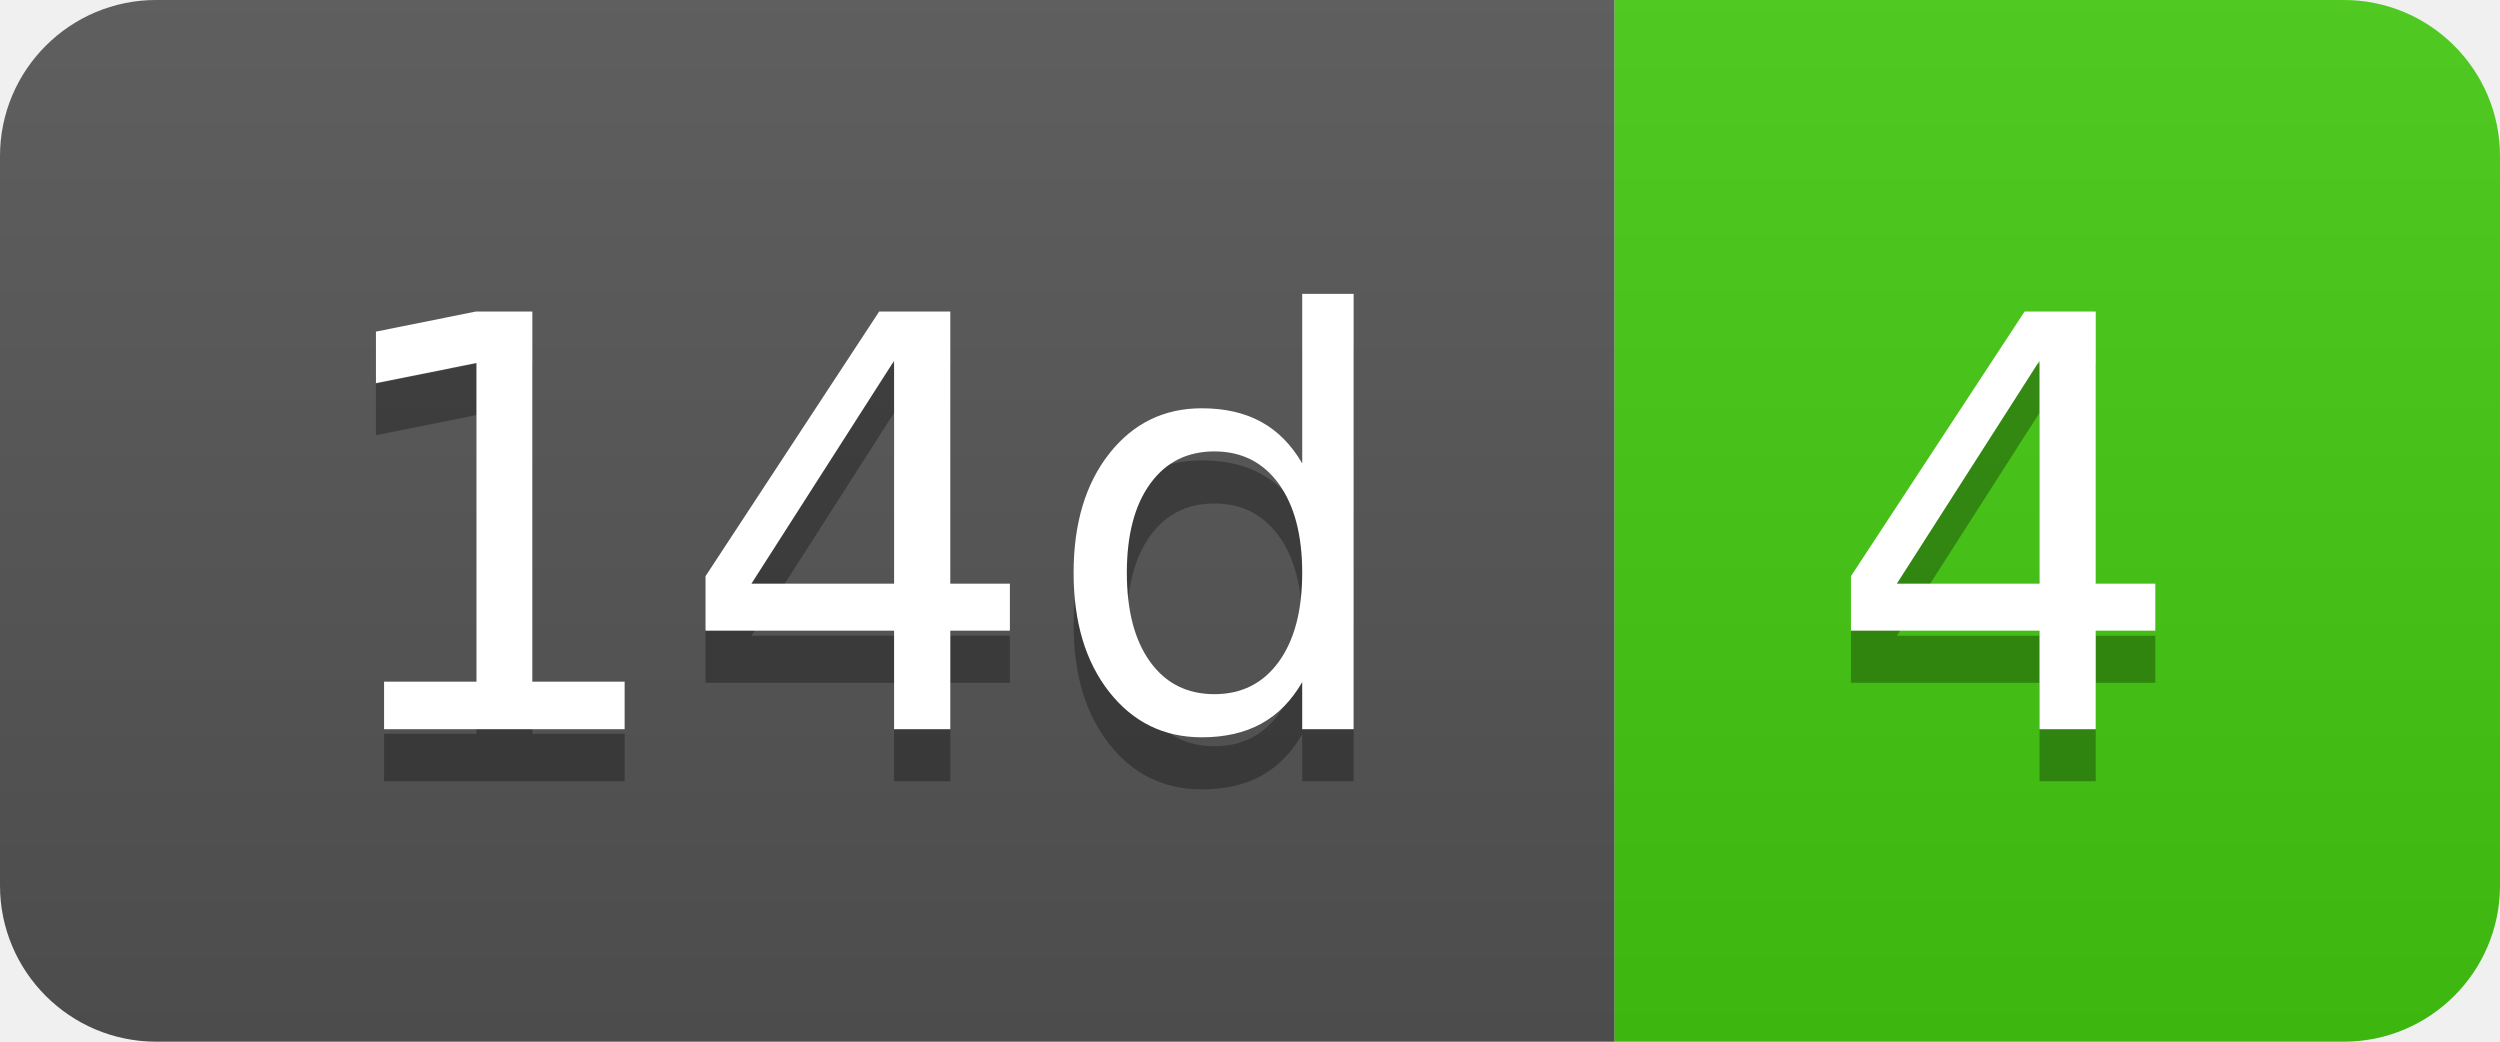
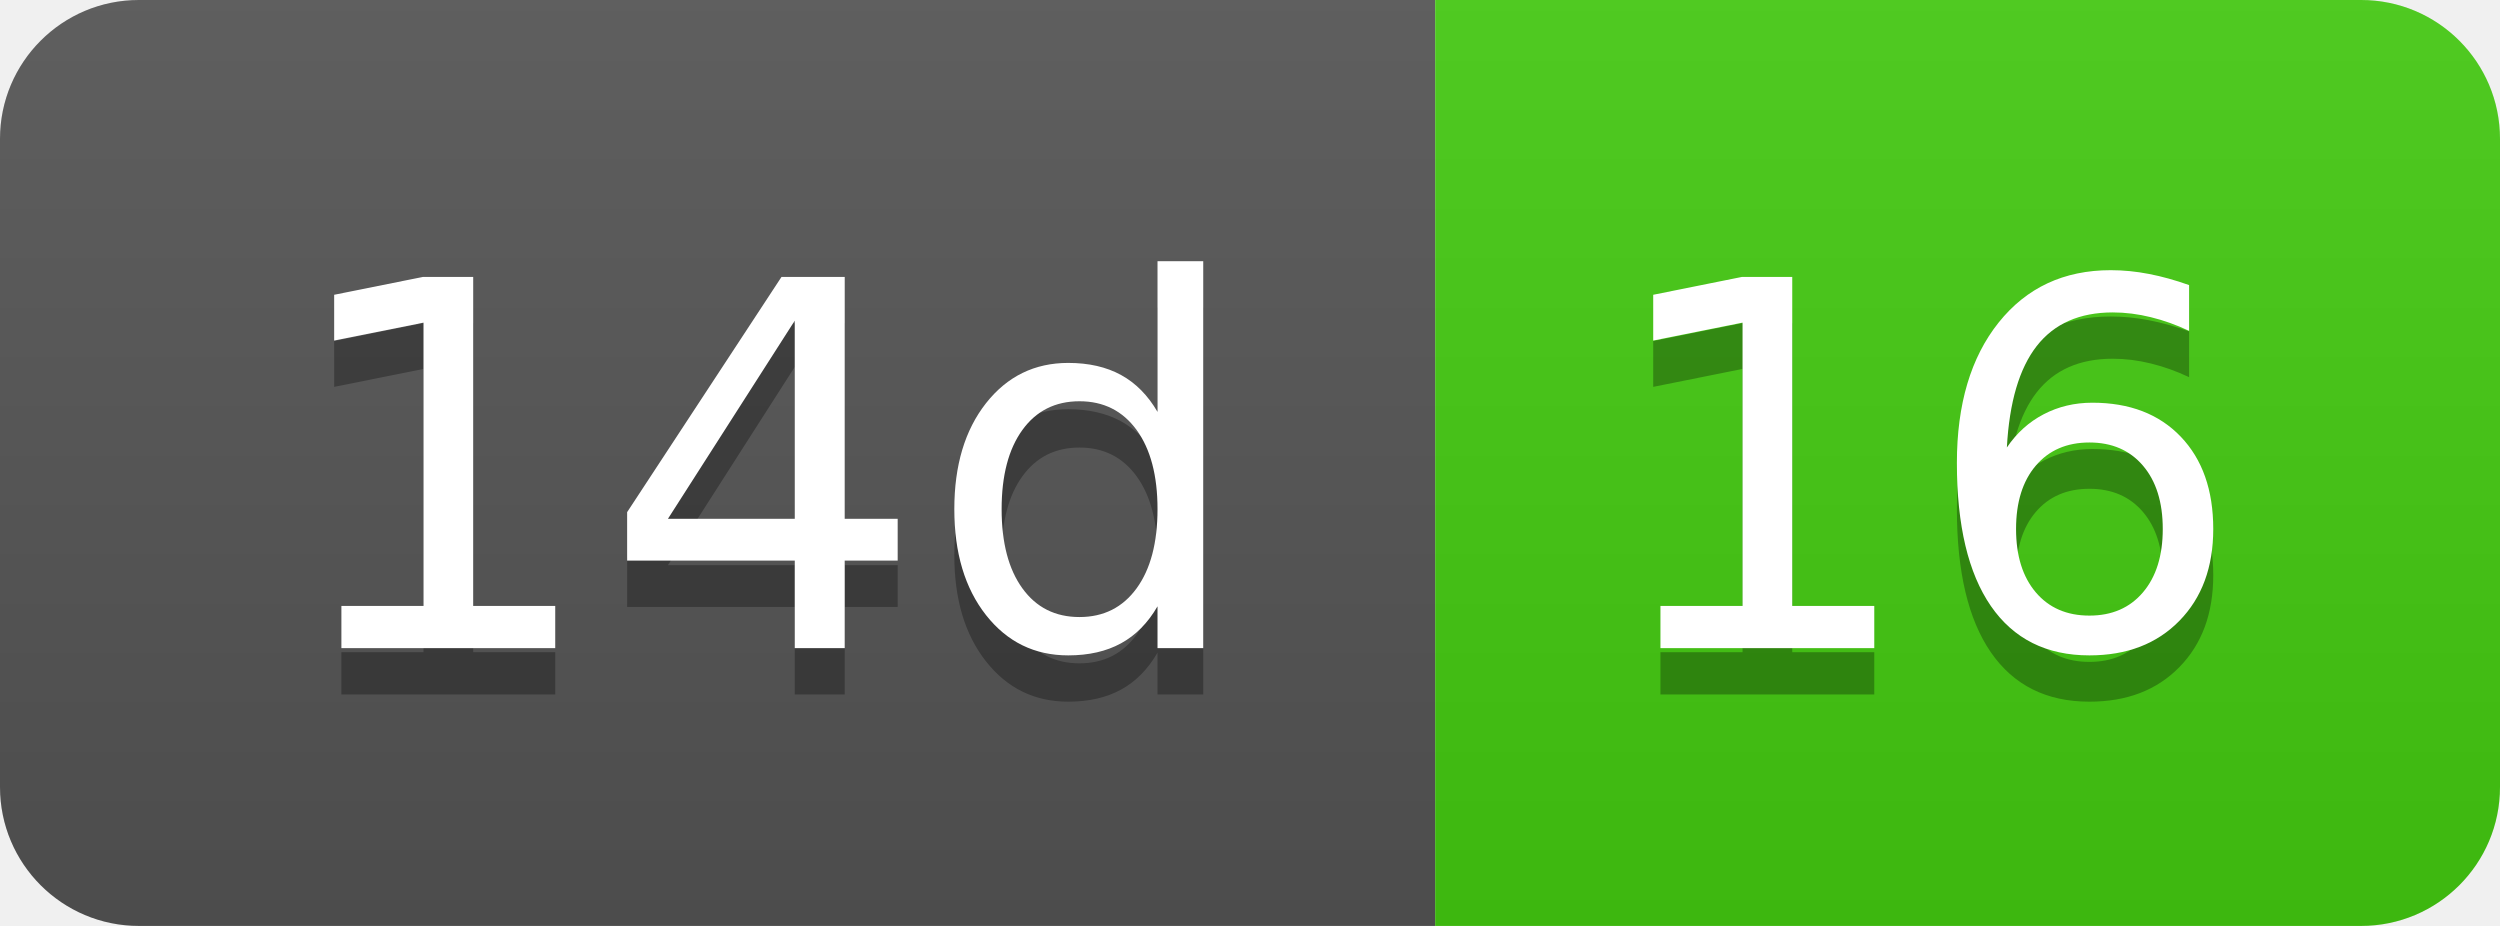
- <svg xmlns="http://www.w3.org/2000/svg" width="48" height="20" role="img" aria-label="14d: 4">
+ <svg xmlns="http://www.w3.org/2000/svg" width="54" height="20" role="img" aria-label="14d: 16">
  <linearGradient id="s" x2="0" y2="100%">
    <stop offset="0" stop-color="#bbb" stop-opacity=".1" />
    <stop offset="1" stop-opacity=".1" />
  </linearGradient>
  <clipPath id="r">
-     <rect width="48" height="20" rx="3" fill="#fff" />
+     <rect width="54" height="20" rx="3" fill="#fff" />
  </clipPath>
  <g clip-path="url(#r)">
    <rect width="31" height="20" fill="#555" />
-     <rect x="31" width="17" height="20" fill="#4c1" />
-     <rect width="48" height="20" fill="url(#s)" />
+     <rect x="31" width="23" height="20" fill="#4c1" />
+     <rect width="54" height="20" fill="url(#s)" />
  </g>
  <g fill="#fff" text-anchor="middle" font-family="Verdana,Geneva,DejaVu Sans,sans-serif" text-rendering="geometricPrecision" font-size="110">
    <text aria-hidden="true" x="165" y="150" fill="#010101" fill-opacity=".3" transform="scale(.1)" textLength="210">14d</text>
    <text x="165" y="140" transform="scale(.1)" fill="#fff" textLength="210">14d</text>
-     <text aria-hidden="true" x="385" y="150" fill="#010101" fill-opacity=".3" transform="scale(.1)" textLength="70">4</text>
-     <text x="385" y="140" transform="scale(.1)" fill="#fff" textLength="70">4</text>
+     <text aria-hidden="true" x="415" y="150" fill="#010101" fill-opacity=".3" transform="scale(.1)" textLength="130">16</text>
+     <text x="415" y="140" transform="scale(.1)" fill="#fff" textLength="130">16</text>
  </g>
</svg>
